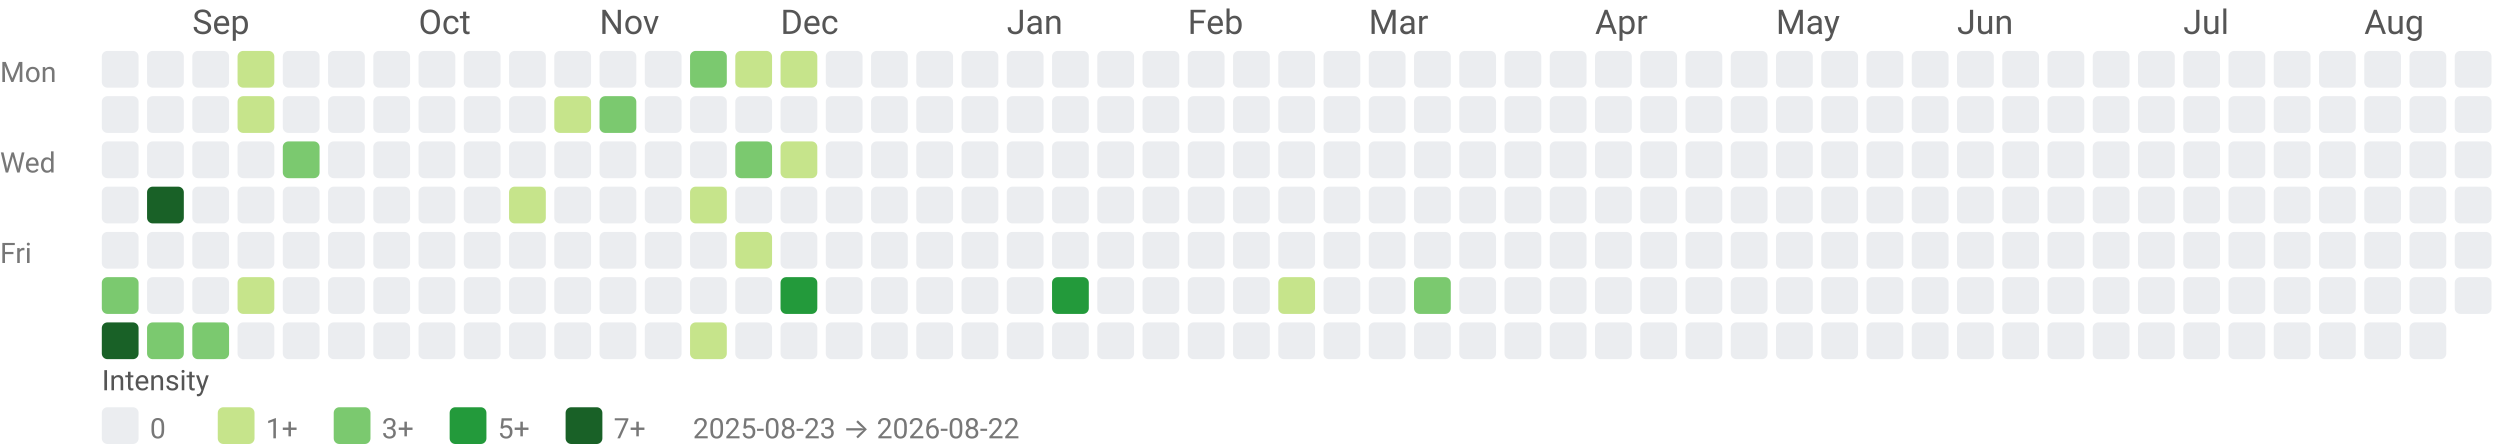
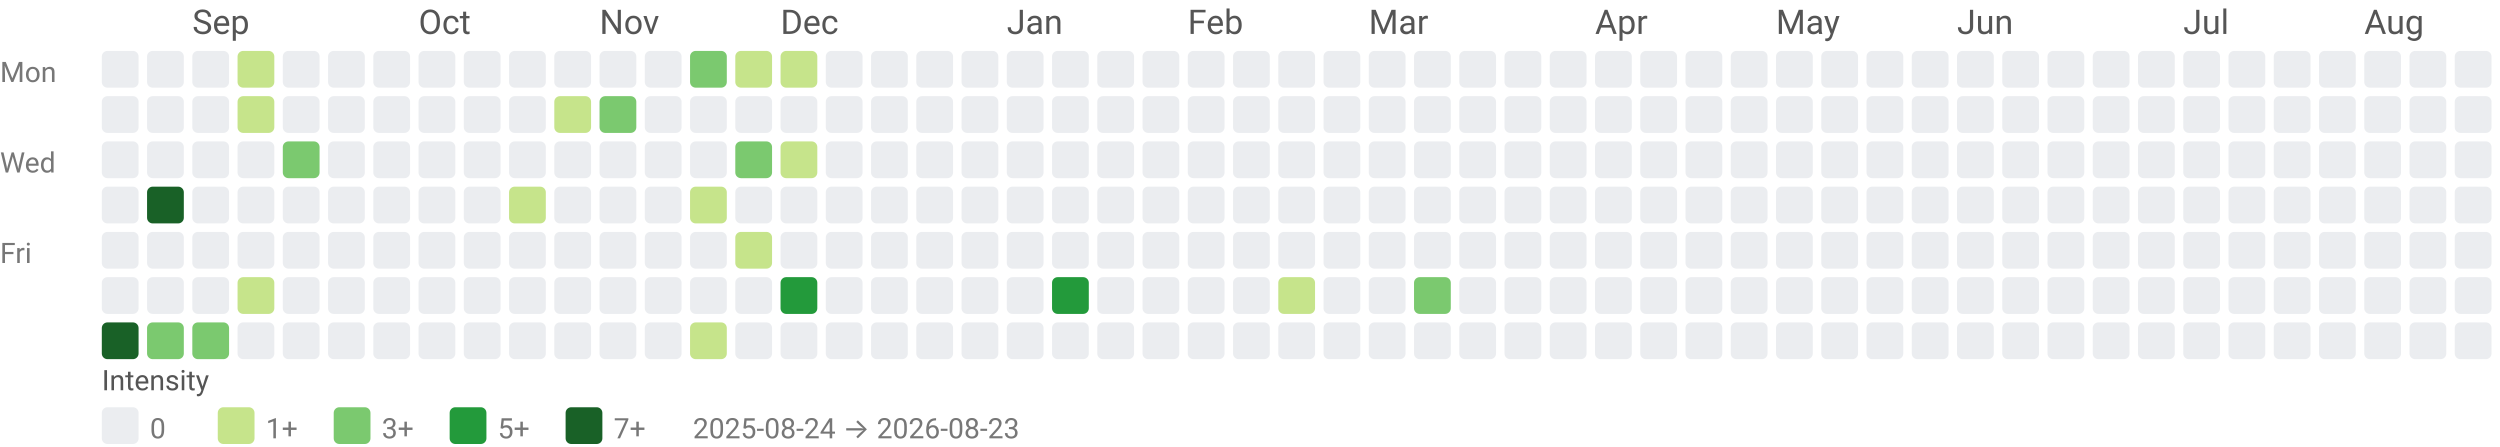
<svg xmlns="http://www.w3.org/2000/svg" width="884" height="158" viewBox="0 0 884 158" role="img" aria-labelledby="title desc">
  <style>text{font-family:system-ui,-apple-system, Segoe UI, Roboto, Ubuntu, Cantarell, Noto Sans, sans-serif;}</style>
  <text x="68" y="12" fill="#555">Sep</text>
  <text x="148" y="12" fill="#555">Oct</text>
  <text x="212" y="12" fill="#555">Nov</text>
  <text x="276" y="12" fill="#555">Dec</text>
  <text x="356" y="12" fill="#555">Jan</text>
  <text x="420" y="12" fill="#555">Feb</text>
  <text x="484" y="12" fill="#555">Mar</text>
  <text x="564" y="12" fill="#555">Apr</text>
  <text x="628" y="12" fill="#555">May</text>
  <text x="692" y="12" fill="#555">Jun</text>
  <text x="772" y="12" fill="#555">Jul</text>
  <text x="836" y="12" fill="#555">Aug</text>
  <text x="0" y="29" font-size="10" fill="#777">Mon</text>
  <text x="0" y="61" font-size="10" fill="#777">Wed</text>
  <text x="0" y="93" font-size="10" fill="#777">Fri</text>
  <rect x="36" y="18" width="13" height="13" rx="2" ry="2" fill="#ebedf0" />
  <rect x="36" y="34" width="13" height="13" rx="2" ry="2" fill="#ebedf0" />
  <rect x="36" y="50" width="13" height="13" rx="2" ry="2" fill="#ebedf0" />
  <rect x="36" y="66" width="13" height="13" rx="2" ry="2" fill="#ebedf0" />
  <rect x="36" y="82" width="13" height="13" rx="2" ry="2" fill="#ebedf0" />
-   <rect x="36" y="98" width="13" height="13" rx="2" ry="2" fill="#7bc96f" />
+   <rect x="36" y="98" width="13" height="13" rx="2" ry="2" fill="#ebedf0" />
  <rect x="36" y="114" width="13" height="13" rx="2" ry="2" fill="#196127" />
  <rect x="52" y="18" width="13" height="13" rx="2" ry="2" fill="#ebedf0" />
  <rect x="52" y="34" width="13" height="13" rx="2" ry="2" fill="#ebedf0" />
  <rect x="52" y="50" width="13" height="13" rx="2" ry="2" fill="#ebedf0" />
  <rect x="52" y="66" width="13" height="13" rx="2" ry="2" fill="#196127" />
  <rect x="52" y="82" width="13" height="13" rx="2" ry="2" fill="#ebedf0" />
  <rect x="52" y="98" width="13" height="13" rx="2" ry="2" fill="#ebedf0" />
  <rect x="52" y="114" width="13" height="13" rx="2" ry="2" fill="#7bc96f" />
  <rect x="68" y="18" width="13" height="13" rx="2" ry="2" fill="#ebedf0" />
  <rect x="68" y="34" width="13" height="13" rx="2" ry="2" fill="#ebedf0" />
  <rect x="68" y="50" width="13" height="13" rx="2" ry="2" fill="#ebedf0" />
  <rect x="68" y="66" width="13" height="13" rx="2" ry="2" fill="#ebedf0" />
  <rect x="68" y="82" width="13" height="13" rx="2" ry="2" fill="#ebedf0" />
  <rect x="68" y="98" width="13" height="13" rx="2" ry="2" fill="#ebedf0" />
  <rect x="68" y="114" width="13" height="13" rx="2" ry="2" fill="#7bc96f" />
  <rect x="84" y="18" width="13" height="13" rx="2" ry="2" fill="#c6e48b" />
  <rect x="84" y="34" width="13" height="13" rx="2" ry="2" fill="#c6e48b" />
  <rect x="84" y="50" width="13" height="13" rx="2" ry="2" fill="#ebedf0" />
  <rect x="84" y="66" width="13" height="13" rx="2" ry="2" fill="#ebedf0" />
  <rect x="84" y="82" width="13" height="13" rx="2" ry="2" fill="#ebedf0" />
  <rect x="84" y="98" width="13" height="13" rx="2" ry="2" fill="#c6e48b" />
  <rect x="84" y="114" width="13" height="13" rx="2" ry="2" fill="#ebedf0" />
  <rect x="100" y="18" width="13" height="13" rx="2" ry="2" fill="#ebedf0" />
  <rect x="100" y="34" width="13" height="13" rx="2" ry="2" fill="#ebedf0" />
  <rect x="100" y="50" width="13" height="13" rx="2" ry="2" fill="#7bc96f" />
  <rect x="100" y="66" width="13" height="13" rx="2" ry="2" fill="#ebedf0" />
  <rect x="100" y="82" width="13" height="13" rx="2" ry="2" fill="#ebedf0" />
  <rect x="100" y="98" width="13" height="13" rx="2" ry="2" fill="#ebedf0" />
  <rect x="100" y="114" width="13" height="13" rx="2" ry="2" fill="#ebedf0" />
  <rect x="116" y="18" width="13" height="13" rx="2" ry="2" fill="#ebedf0" />
  <rect x="116" y="34" width="13" height="13" rx="2" ry="2" fill="#ebedf0" />
  <rect x="116" y="50" width="13" height="13" rx="2" ry="2" fill="#ebedf0" />
  <rect x="116" y="66" width="13" height="13" rx="2" ry="2" fill="#ebedf0" />
  <rect x="116" y="82" width="13" height="13" rx="2" ry="2" fill="#ebedf0" />
  <rect x="116" y="98" width="13" height="13" rx="2" ry="2" fill="#ebedf0" />
  <rect x="116" y="114" width="13" height="13" rx="2" ry="2" fill="#ebedf0" />
  <rect x="132" y="18" width="13" height="13" rx="2" ry="2" fill="#ebedf0" />
  <rect x="132" y="34" width="13" height="13" rx="2" ry="2" fill="#ebedf0" />
  <rect x="132" y="50" width="13" height="13" rx="2" ry="2" fill="#ebedf0" />
  <rect x="132" y="66" width="13" height="13" rx="2" ry="2" fill="#ebedf0" />
  <rect x="132" y="82" width="13" height="13" rx="2" ry="2" fill="#ebedf0" />
  <rect x="132" y="98" width="13" height="13" rx="2" ry="2" fill="#ebedf0" />
  <rect x="132" y="114" width="13" height="13" rx="2" ry="2" fill="#ebedf0" />
  <rect x="148" y="18" width="13" height="13" rx="2" ry="2" fill="#ebedf0" />
  <rect x="148" y="34" width="13" height="13" rx="2" ry="2" fill="#ebedf0" />
  <rect x="148" y="50" width="13" height="13" rx="2" ry="2" fill="#ebedf0" />
  <rect x="148" y="66" width="13" height="13" rx="2" ry="2" fill="#ebedf0" />
  <rect x="148" y="82" width="13" height="13" rx="2" ry="2" fill="#ebedf0" />
  <rect x="148" y="98" width="13" height="13" rx="2" ry="2" fill="#ebedf0" />
  <rect x="148" y="114" width="13" height="13" rx="2" ry="2" fill="#ebedf0" />
  <rect x="164" y="18" width="13" height="13" rx="2" ry="2" fill="#ebedf0" />
  <rect x="164" y="34" width="13" height="13" rx="2" ry="2" fill="#ebedf0" />
  <rect x="164" y="50" width="13" height="13" rx="2" ry="2" fill="#ebedf0" />
  <rect x="164" y="66" width="13" height="13" rx="2" ry="2" fill="#ebedf0" />
  <rect x="164" y="82" width="13" height="13" rx="2" ry="2" fill="#ebedf0" />
  <rect x="164" y="98" width="13" height="13" rx="2" ry="2" fill="#ebedf0" />
  <rect x="164" y="114" width="13" height="13" rx="2" ry="2" fill="#ebedf0" />
  <rect x="180" y="18" width="13" height="13" rx="2" ry="2" fill="#ebedf0" />
  <rect x="180" y="34" width="13" height="13" rx="2" ry="2" fill="#ebedf0" />
  <rect x="180" y="50" width="13" height="13" rx="2" ry="2" fill="#ebedf0" />
  <rect x="180" y="66" width="13" height="13" rx="2" ry="2" fill="#c6e48b" />
  <rect x="180" y="82" width="13" height="13" rx="2" ry="2" fill="#ebedf0" />
  <rect x="180" y="98" width="13" height="13" rx="2" ry="2" fill="#ebedf0" />
  <rect x="180" y="114" width="13" height="13" rx="2" ry="2" fill="#ebedf0" />
  <rect x="196" y="18" width="13" height="13" rx="2" ry="2" fill="#ebedf0" />
  <rect x="196" y="34" width="13" height="13" rx="2" ry="2" fill="#c6e48b" />
  <rect x="196" y="50" width="13" height="13" rx="2" ry="2" fill="#ebedf0" />
  <rect x="196" y="66" width="13" height="13" rx="2" ry="2" fill="#ebedf0" />
  <rect x="196" y="82" width="13" height="13" rx="2" ry="2" fill="#ebedf0" />
  <rect x="196" y="98" width="13" height="13" rx="2" ry="2" fill="#ebedf0" />
  <rect x="196" y="114" width="13" height="13" rx="2" ry="2" fill="#ebedf0" />
  <rect x="212" y="18" width="13" height="13" rx="2" ry="2" fill="#ebedf0" />
  <rect x="212" y="34" width="13" height="13" rx="2" ry="2" fill="#7bc96f" />
  <rect x="212" y="50" width="13" height="13" rx="2" ry="2" fill="#ebedf0" />
  <rect x="212" y="66" width="13" height="13" rx="2" ry="2" fill="#ebedf0" />
  <rect x="212" y="82" width="13" height="13" rx="2" ry="2" fill="#ebedf0" />
  <rect x="212" y="98" width="13" height="13" rx="2" ry="2" fill="#ebedf0" />
  <rect x="212" y="114" width="13" height="13" rx="2" ry="2" fill="#ebedf0" />
  <rect x="228" y="18" width="13" height="13" rx="2" ry="2" fill="#ebedf0" />
  <rect x="228" y="34" width="13" height="13" rx="2" ry="2" fill="#ebedf0" />
  <rect x="228" y="50" width="13" height="13" rx="2" ry="2" fill="#ebedf0" />
  <rect x="228" y="66" width="13" height="13" rx="2" ry="2" fill="#ebedf0" />
  <rect x="228" y="82" width="13" height="13" rx="2" ry="2" fill="#ebedf0" />
  <rect x="228" y="98" width="13" height="13" rx="2" ry="2" fill="#ebedf0" />
  <rect x="228" y="114" width="13" height="13" rx="2" ry="2" fill="#ebedf0" />
  <rect x="244" y="18" width="13" height="13" rx="2" ry="2" fill="#7bc96f" />
  <rect x="244" y="34" width="13" height="13" rx="2" ry="2" fill="#ebedf0" />
  <rect x="244" y="50" width="13" height="13" rx="2" ry="2" fill="#ebedf0" />
  <rect x="244" y="66" width="13" height="13" rx="2" ry="2" fill="#c6e48b" />
  <rect x="244" y="82" width="13" height="13" rx="2" ry="2" fill="#ebedf0" />
  <rect x="244" y="98" width="13" height="13" rx="2" ry="2" fill="#ebedf0" />
  <rect x="244" y="114" width="13" height="13" rx="2" ry="2" fill="#c6e48b" />
  <rect x="260" y="18" width="13" height="13" rx="2" ry="2" fill="#c6e48b" />
  <rect x="260" y="34" width="13" height="13" rx="2" ry="2" fill="#ebedf0" />
  <rect x="260" y="50" width="13" height="13" rx="2" ry="2" fill="#7bc96f" />
  <rect x="260" y="66" width="13" height="13" rx="2" ry="2" fill="#ebedf0" />
  <rect x="260" y="82" width="13" height="13" rx="2" ry="2" fill="#c6e48b" />
  <rect x="260" y="98" width="13" height="13" rx="2" ry="2" fill="#ebedf0" />
  <rect x="260" y="114" width="13" height="13" rx="2" ry="2" fill="#ebedf0" />
  <rect x="276" y="18" width="13" height="13" rx="2" ry="2" fill="#c6e48b" />
  <rect x="276" y="34" width="13" height="13" rx="2" ry="2" fill="#ebedf0" />
  <rect x="276" y="50" width="13" height="13" rx="2" ry="2" fill="#c6e48b" />
  <rect x="276" y="66" width="13" height="13" rx="2" ry="2" fill="#ebedf0" />
  <rect x="276" y="82" width="13" height="13" rx="2" ry="2" fill="#ebedf0" />
  <rect x="276" y="98" width="13" height="13" rx="2" ry="2" fill="#239a3b" />
  <rect x="276" y="114" width="13" height="13" rx="2" ry="2" fill="#ebedf0" />
  <rect x="292" y="18" width="13" height="13" rx="2" ry="2" fill="#ebedf0" />
  <rect x="292" y="34" width="13" height="13" rx="2" ry="2" fill="#ebedf0" />
  <rect x="292" y="50" width="13" height="13" rx="2" ry="2" fill="#ebedf0" />
  <rect x="292" y="66" width="13" height="13" rx="2" ry="2" fill="#ebedf0" />
  <rect x="292" y="82" width="13" height="13" rx="2" ry="2" fill="#ebedf0" />
  <rect x="292" y="98" width="13" height="13" rx="2" ry="2" fill="#ebedf0" />
  <rect x="292" y="114" width="13" height="13" rx="2" ry="2" fill="#ebedf0" />
  <rect x="308" y="18" width="13" height="13" rx="2" ry="2" fill="#ebedf0" />
  <rect x="308" y="34" width="13" height="13" rx="2" ry="2" fill="#ebedf0" />
  <rect x="308" y="50" width="13" height="13" rx="2" ry="2" fill="#ebedf0" />
  <rect x="308" y="66" width="13" height="13" rx="2" ry="2" fill="#ebedf0" />
  <rect x="308" y="82" width="13" height="13" rx="2" ry="2" fill="#ebedf0" />
  <rect x="308" y="98" width="13" height="13" rx="2" ry="2" fill="#ebedf0" />
  <rect x="308" y="114" width="13" height="13" rx="2" ry="2" fill="#ebedf0" />
  <rect x="324" y="18" width="13" height="13" rx="2" ry="2" fill="#ebedf0" />
  <rect x="324" y="34" width="13" height="13" rx="2" ry="2" fill="#ebedf0" />
  <rect x="324" y="50" width="13" height="13" rx="2" ry="2" fill="#ebedf0" />
  <rect x="324" y="66" width="13" height="13" rx="2" ry="2" fill="#ebedf0" />
  <rect x="324" y="82" width="13" height="13" rx="2" ry="2" fill="#ebedf0" />
  <rect x="324" y="98" width="13" height="13" rx="2" ry="2" fill="#ebedf0" />
  <rect x="324" y="114" width="13" height="13" rx="2" ry="2" fill="#ebedf0" />
  <rect x="340" y="18" width="13" height="13" rx="2" ry="2" fill="#ebedf0" />
  <rect x="340" y="34" width="13" height="13" rx="2" ry="2" fill="#ebedf0" />
  <rect x="340" y="50" width="13" height="13" rx="2" ry="2" fill="#ebedf0" />
  <rect x="340" y="66" width="13" height="13" rx="2" ry="2" fill="#ebedf0" />
  <rect x="340" y="82" width="13" height="13" rx="2" ry="2" fill="#ebedf0" />
  <rect x="340" y="98" width="13" height="13" rx="2" ry="2" fill="#ebedf0" />
  <rect x="340" y="114" width="13" height="13" rx="2" ry="2" fill="#ebedf0" />
  <rect x="356" y="18" width="13" height="13" rx="2" ry="2" fill="#ebedf0" />
  <rect x="356" y="34" width="13" height="13" rx="2" ry="2" fill="#ebedf0" />
  <rect x="356" y="50" width="13" height="13" rx="2" ry="2" fill="#ebedf0" />
  <rect x="356" y="66" width="13" height="13" rx="2" ry="2" fill="#ebedf0" />
  <rect x="356" y="82" width="13" height="13" rx="2" ry="2" fill="#ebedf0" />
  <rect x="356" y="98" width="13" height="13" rx="2" ry="2" fill="#ebedf0" />
  <rect x="356" y="114" width="13" height="13" rx="2" ry="2" fill="#ebedf0" />
  <rect x="372" y="18" width="13" height="13" rx="2" ry="2" fill="#ebedf0" />
  <rect x="372" y="34" width="13" height="13" rx="2" ry="2" fill="#ebedf0" />
  <rect x="372" y="50" width="13" height="13" rx="2" ry="2" fill="#ebedf0" />
  <rect x="372" y="66" width="13" height="13" rx="2" ry="2" fill="#ebedf0" />
  <rect x="372" y="82" width="13" height="13" rx="2" ry="2" fill="#ebedf0" />
  <rect x="372" y="98" width="13" height="13" rx="2" ry="2" fill="#239a3b" />
  <rect x="372" y="114" width="13" height="13" rx="2" ry="2" fill="#ebedf0" />
  <rect x="388" y="18" width="13" height="13" rx="2" ry="2" fill="#ebedf0" />
  <rect x="388" y="34" width="13" height="13" rx="2" ry="2" fill="#ebedf0" />
  <rect x="388" y="50" width="13" height="13" rx="2" ry="2" fill="#ebedf0" />
  <rect x="388" y="66" width="13" height="13" rx="2" ry="2" fill="#ebedf0" />
  <rect x="388" y="82" width="13" height="13" rx="2" ry="2" fill="#ebedf0" />
  <rect x="388" y="98" width="13" height="13" rx="2" ry="2" fill="#ebedf0" />
  <rect x="388" y="114" width="13" height="13" rx="2" ry="2" fill="#ebedf0" />
  <rect x="404" y="18" width="13" height="13" rx="2" ry="2" fill="#ebedf0" />
  <rect x="404" y="34" width="13" height="13" rx="2" ry="2" fill="#ebedf0" />
  <rect x="404" y="50" width="13" height="13" rx="2" ry="2" fill="#ebedf0" />
  <rect x="404" y="66" width="13" height="13" rx="2" ry="2" fill="#ebedf0" />
  <rect x="404" y="82" width="13" height="13" rx="2" ry="2" fill="#ebedf0" />
  <rect x="404" y="98" width="13" height="13" rx="2" ry="2" fill="#ebedf0" />
  <rect x="404" y="114" width="13" height="13" rx="2" ry="2" fill="#ebedf0" />
  <rect x="420" y="18" width="13" height="13" rx="2" ry="2" fill="#ebedf0" />
  <rect x="420" y="34" width="13" height="13" rx="2" ry="2" fill="#ebedf0" />
  <rect x="420" y="50" width="13" height="13" rx="2" ry="2" fill="#ebedf0" />
  <rect x="420" y="66" width="13" height="13" rx="2" ry="2" fill="#ebedf0" />
  <rect x="420" y="82" width="13" height="13" rx="2" ry="2" fill="#ebedf0" />
  <rect x="420" y="98" width="13" height="13" rx="2" ry="2" fill="#ebedf0" />
  <rect x="420" y="114" width="13" height="13" rx="2" ry="2" fill="#ebedf0" />
  <rect x="436" y="18" width="13" height="13" rx="2" ry="2" fill="#ebedf0" />
  <rect x="436" y="34" width="13" height="13" rx="2" ry="2" fill="#ebedf0" />
  <rect x="436" y="50" width="13" height="13" rx="2" ry="2" fill="#ebedf0" />
  <rect x="436" y="66" width="13" height="13" rx="2" ry="2" fill="#ebedf0" />
  <rect x="436" y="82" width="13" height="13" rx="2" ry="2" fill="#ebedf0" />
  <rect x="436" y="98" width="13" height="13" rx="2" ry="2" fill="#ebedf0" />
  <rect x="436" y="114" width="13" height="13" rx="2" ry="2" fill="#ebedf0" />
  <rect x="452" y="18" width="13" height="13" rx="2" ry="2" fill="#ebedf0" />
  <rect x="452" y="34" width="13" height="13" rx="2" ry="2" fill="#ebedf0" />
  <rect x="452" y="50" width="13" height="13" rx="2" ry="2" fill="#ebedf0" />
  <rect x="452" y="66" width="13" height="13" rx="2" ry="2" fill="#ebedf0" />
  <rect x="452" y="82" width="13" height="13" rx="2" ry="2" fill="#ebedf0" />
  <rect x="452" y="98" width="13" height="13" rx="2" ry="2" fill="#c6e48b" />
  <rect x="452" y="114" width="13" height="13" rx="2" ry="2" fill="#ebedf0" />
  <rect x="468" y="18" width="13" height="13" rx="2" ry="2" fill="#ebedf0" />
  <rect x="468" y="34" width="13" height="13" rx="2" ry="2" fill="#ebedf0" />
  <rect x="468" y="50" width="13" height="13" rx="2" ry="2" fill="#ebedf0" />
  <rect x="468" y="66" width="13" height="13" rx="2" ry="2" fill="#ebedf0" />
  <rect x="468" y="82" width="13" height="13" rx="2" ry="2" fill="#ebedf0" />
  <rect x="468" y="98" width="13" height="13" rx="2" ry="2" fill="#ebedf0" />
  <rect x="468" y="114" width="13" height="13" rx="2" ry="2" fill="#ebedf0" />
  <rect x="484" y="18" width="13" height="13" rx="2" ry="2" fill="#ebedf0" />
  <rect x="484" y="34" width="13" height="13" rx="2" ry="2" fill="#ebedf0" />
  <rect x="484" y="50" width="13" height="13" rx="2" ry="2" fill="#ebedf0" />
  <rect x="484" y="66" width="13" height="13" rx="2" ry="2" fill="#ebedf0" />
  <rect x="484" y="82" width="13" height="13" rx="2" ry="2" fill="#ebedf0" />
  <rect x="484" y="98" width="13" height="13" rx="2" ry="2" fill="#ebedf0" />
  <rect x="484" y="114" width="13" height="13" rx="2" ry="2" fill="#ebedf0" />
  <rect x="500" y="18" width="13" height="13" rx="2" ry="2" fill="#ebedf0" />
  <rect x="500" y="34" width="13" height="13" rx="2" ry="2" fill="#ebedf0" />
  <rect x="500" y="50" width="13" height="13" rx="2" ry="2" fill="#ebedf0" />
  <rect x="500" y="66" width="13" height="13" rx="2" ry="2" fill="#ebedf0" />
  <rect x="500" y="82" width="13" height="13" rx="2" ry="2" fill="#ebedf0" />
  <rect x="500" y="98" width="13" height="13" rx="2" ry="2" fill="#7bc96f" />
  <rect x="500" y="114" width="13" height="13" rx="2" ry="2" fill="#ebedf0" />
  <rect x="516" y="18" width="13" height="13" rx="2" ry="2" fill="#ebedf0" />
  <rect x="516" y="34" width="13" height="13" rx="2" ry="2" fill="#ebedf0" />
  <rect x="516" y="50" width="13" height="13" rx="2" ry="2" fill="#ebedf0" />
  <rect x="516" y="66" width="13" height="13" rx="2" ry="2" fill="#ebedf0" />
  <rect x="516" y="82" width="13" height="13" rx="2" ry="2" fill="#ebedf0" />
  <rect x="516" y="98" width="13" height="13" rx="2" ry="2" fill="#ebedf0" />
  <rect x="516" y="114" width="13" height="13" rx="2" ry="2" fill="#ebedf0" />
  <rect x="532" y="18" width="13" height="13" rx="2" ry="2" fill="#ebedf0" />
  <rect x="532" y="34" width="13" height="13" rx="2" ry="2" fill="#ebedf0" />
  <rect x="532" y="50" width="13" height="13" rx="2" ry="2" fill="#ebedf0" />
  <rect x="532" y="66" width="13" height="13" rx="2" ry="2" fill="#ebedf0" />
  <rect x="532" y="82" width="13" height="13" rx="2" ry="2" fill="#ebedf0" />
  <rect x="532" y="98" width="13" height="13" rx="2" ry="2" fill="#ebedf0" />
  <rect x="532" y="114" width="13" height="13" rx="2" ry="2" fill="#ebedf0" />
  <rect x="548" y="18" width="13" height="13" rx="2" ry="2" fill="#ebedf0" />
  <rect x="548" y="34" width="13" height="13" rx="2" ry="2" fill="#ebedf0" />
  <rect x="548" y="50" width="13" height="13" rx="2" ry="2" fill="#ebedf0" />
  <rect x="548" y="66" width="13" height="13" rx="2" ry="2" fill="#ebedf0" />
  <rect x="548" y="82" width="13" height="13" rx="2" ry="2" fill="#ebedf0" />
  <rect x="548" y="98" width="13" height="13" rx="2" ry="2" fill="#ebedf0" />
  <rect x="548" y="114" width="13" height="13" rx="2" ry="2" fill="#ebedf0" />
  <rect x="564" y="18" width="13" height="13" rx="2" ry="2" fill="#ebedf0" />
  <rect x="564" y="34" width="13" height="13" rx="2" ry="2" fill="#ebedf0" />
  <rect x="564" y="50" width="13" height="13" rx="2" ry="2" fill="#ebedf0" />
  <rect x="564" y="66" width="13" height="13" rx="2" ry="2" fill="#ebedf0" />
  <rect x="564" y="82" width="13" height="13" rx="2" ry="2" fill="#ebedf0" />
  <rect x="564" y="98" width="13" height="13" rx="2" ry="2" fill="#ebedf0" />
  <rect x="564" y="114" width="13" height="13" rx="2" ry="2" fill="#ebedf0" />
  <rect x="580" y="18" width="13" height="13" rx="2" ry="2" fill="#ebedf0" />
  <rect x="580" y="34" width="13" height="13" rx="2" ry="2" fill="#ebedf0" />
  <rect x="580" y="50" width="13" height="13" rx="2" ry="2" fill="#ebedf0" />
  <rect x="580" y="66" width="13" height="13" rx="2" ry="2" fill="#ebedf0" />
  <rect x="580" y="82" width="13" height="13" rx="2" ry="2" fill="#ebedf0" />
  <rect x="580" y="98" width="13" height="13" rx="2" ry="2" fill="#ebedf0" />
  <rect x="580" y="114" width="13" height="13" rx="2" ry="2" fill="#ebedf0" />
  <rect x="596" y="18" width="13" height="13" rx="2" ry="2" fill="#ebedf0" />
  <rect x="596" y="34" width="13" height="13" rx="2" ry="2" fill="#ebedf0" />
  <rect x="596" y="50" width="13" height="13" rx="2" ry="2" fill="#ebedf0" />
  <rect x="596" y="66" width="13" height="13" rx="2" ry="2" fill="#ebedf0" />
  <rect x="596" y="82" width="13" height="13" rx="2" ry="2" fill="#ebedf0" />
  <rect x="596" y="98" width="13" height="13" rx="2" ry="2" fill="#ebedf0" />
  <rect x="596" y="114" width="13" height="13" rx="2" ry="2" fill="#ebedf0" />
  <rect x="612" y="18" width="13" height="13" rx="2" ry="2" fill="#ebedf0" />
  <rect x="612" y="34" width="13" height="13" rx="2" ry="2" fill="#ebedf0" />
  <rect x="612" y="50" width="13" height="13" rx="2" ry="2" fill="#ebedf0" />
  <rect x="612" y="66" width="13" height="13" rx="2" ry="2" fill="#ebedf0" />
  <rect x="612" y="82" width="13" height="13" rx="2" ry="2" fill="#ebedf0" />
  <rect x="612" y="98" width="13" height="13" rx="2" ry="2" fill="#ebedf0" />
  <rect x="612" y="114" width="13" height="13" rx="2" ry="2" fill="#ebedf0" />
  <rect x="628" y="18" width="13" height="13" rx="2" ry="2" fill="#ebedf0" />
  <rect x="628" y="34" width="13" height="13" rx="2" ry="2" fill="#ebedf0" />
  <rect x="628" y="50" width="13" height="13" rx="2" ry="2" fill="#ebedf0" />
  <rect x="628" y="66" width="13" height="13" rx="2" ry="2" fill="#ebedf0" />
  <rect x="628" y="82" width="13" height="13" rx="2" ry="2" fill="#ebedf0" />
  <rect x="628" y="98" width="13" height="13" rx="2" ry="2" fill="#ebedf0" />
  <rect x="628" y="114" width="13" height="13" rx="2" ry="2" fill="#ebedf0" />
  <rect x="644" y="18" width="13" height="13" rx="2" ry="2" fill="#ebedf0" />
  <rect x="644" y="34" width="13" height="13" rx="2" ry="2" fill="#ebedf0" />
  <rect x="644" y="50" width="13" height="13" rx="2" ry="2" fill="#ebedf0" />
  <rect x="644" y="66" width="13" height="13" rx="2" ry="2" fill="#ebedf0" />
  <rect x="644" y="82" width="13" height="13" rx="2" ry="2" fill="#ebedf0" />
  <rect x="644" y="98" width="13" height="13" rx="2" ry="2" fill="#ebedf0" />
  <rect x="644" y="114" width="13" height="13" rx="2" ry="2" fill="#ebedf0" />
  <rect x="660" y="18" width="13" height="13" rx="2" ry="2" fill="#ebedf0" />
  <rect x="660" y="34" width="13" height="13" rx="2" ry="2" fill="#ebedf0" />
  <rect x="660" y="50" width="13" height="13" rx="2" ry="2" fill="#ebedf0" />
  <rect x="660" y="66" width="13" height="13" rx="2" ry="2" fill="#ebedf0" />
  <rect x="660" y="82" width="13" height="13" rx="2" ry="2" fill="#ebedf0" />
  <rect x="660" y="98" width="13" height="13" rx="2" ry="2" fill="#ebedf0" />
  <rect x="660" y="114" width="13" height="13" rx="2" ry="2" fill="#ebedf0" />
  <rect x="676" y="18" width="13" height="13" rx="2" ry="2" fill="#ebedf0" />
  <rect x="676" y="34" width="13" height="13" rx="2" ry="2" fill="#ebedf0" />
  <rect x="676" y="50" width="13" height="13" rx="2" ry="2" fill="#ebedf0" />
  <rect x="676" y="66" width="13" height="13" rx="2" ry="2" fill="#ebedf0" />
  <rect x="676" y="82" width="13" height="13" rx="2" ry="2" fill="#ebedf0" />
  <rect x="676" y="98" width="13" height="13" rx="2" ry="2" fill="#ebedf0" />
  <rect x="676" y="114" width="13" height="13" rx="2" ry="2" fill="#ebedf0" />
  <rect x="692" y="18" width="13" height="13" rx="2" ry="2" fill="#ebedf0" />
  <rect x="692" y="34" width="13" height="13" rx="2" ry="2" fill="#ebedf0" />
  <rect x="692" y="50" width="13" height="13" rx="2" ry="2" fill="#ebedf0" />
  <rect x="692" y="66" width="13" height="13" rx="2" ry="2" fill="#ebedf0" />
  <rect x="692" y="82" width="13" height="13" rx="2" ry="2" fill="#ebedf0" />
  <rect x="692" y="98" width="13" height="13" rx="2" ry="2" fill="#ebedf0" />
  <rect x="692" y="114" width="13" height="13" rx="2" ry="2" fill="#ebedf0" />
  <rect x="708" y="18" width="13" height="13" rx="2" ry="2" fill="#ebedf0" />
  <rect x="708" y="34" width="13" height="13" rx="2" ry="2" fill="#ebedf0" />
  <rect x="708" y="50" width="13" height="13" rx="2" ry="2" fill="#ebedf0" />
  <rect x="708" y="66" width="13" height="13" rx="2" ry="2" fill="#ebedf0" />
  <rect x="708" y="82" width="13" height="13" rx="2" ry="2" fill="#ebedf0" />
  <rect x="708" y="98" width="13" height="13" rx="2" ry="2" fill="#ebedf0" />
  <rect x="708" y="114" width="13" height="13" rx="2" ry="2" fill="#ebedf0" />
  <rect x="724" y="18" width="13" height="13" rx="2" ry="2" fill="#ebedf0" />
  <rect x="724" y="34" width="13" height="13" rx="2" ry="2" fill="#ebedf0" />
  <rect x="724" y="50" width="13" height="13" rx="2" ry="2" fill="#ebedf0" />
  <rect x="724" y="66" width="13" height="13" rx="2" ry="2" fill="#ebedf0" />
  <rect x="724" y="82" width="13" height="13" rx="2" ry="2" fill="#ebedf0" />
  <rect x="724" y="98" width="13" height="13" rx="2" ry="2" fill="#ebedf0" />
  <rect x="724" y="114" width="13" height="13" rx="2" ry="2" fill="#ebedf0" />
  <rect x="740" y="18" width="13" height="13" rx="2" ry="2" fill="#ebedf0" />
  <rect x="740" y="34" width="13" height="13" rx="2" ry="2" fill="#ebedf0" />
  <rect x="740" y="50" width="13" height="13" rx="2" ry="2" fill="#ebedf0" />
  <rect x="740" y="66" width="13" height="13" rx="2" ry="2" fill="#ebedf0" />
  <rect x="740" y="82" width="13" height="13" rx="2" ry="2" fill="#ebedf0" />
  <rect x="740" y="98" width="13" height="13" rx="2" ry="2" fill="#ebedf0" />
  <rect x="740" y="114" width="13" height="13" rx="2" ry="2" fill="#ebedf0" />
  <rect x="756" y="18" width="13" height="13" rx="2" ry="2" fill="#ebedf0" />
  <rect x="756" y="34" width="13" height="13" rx="2" ry="2" fill="#ebedf0" />
  <rect x="756" y="50" width="13" height="13" rx="2" ry="2" fill="#ebedf0" />
  <rect x="756" y="66" width="13" height="13" rx="2" ry="2" fill="#ebedf0" />
  <rect x="756" y="82" width="13" height="13" rx="2" ry="2" fill="#ebedf0" />
  <rect x="756" y="98" width="13" height="13" rx="2" ry="2" fill="#ebedf0" />
  <rect x="756" y="114" width="13" height="13" rx="2" ry="2" fill="#ebedf0" />
  <rect x="772" y="18" width="13" height="13" rx="2" ry="2" fill="#ebedf0" />
  <rect x="772" y="34" width="13" height="13" rx="2" ry="2" fill="#ebedf0" />
  <rect x="772" y="50" width="13" height="13" rx="2" ry="2" fill="#ebedf0" />
  <rect x="772" y="66" width="13" height="13" rx="2" ry="2" fill="#ebedf0" />
  <rect x="772" y="82" width="13" height="13" rx="2" ry="2" fill="#ebedf0" />
  <rect x="772" y="98" width="13" height="13" rx="2" ry="2" fill="#ebedf0" />
  <rect x="772" y="114" width="13" height="13" rx="2" ry="2" fill="#ebedf0" />
  <rect x="788" y="18" width="13" height="13" rx="2" ry="2" fill="#ebedf0" />
  <rect x="788" y="34" width="13" height="13" rx="2" ry="2" fill="#ebedf0" />
  <rect x="788" y="50" width="13" height="13" rx="2" ry="2" fill="#ebedf0" />
  <rect x="788" y="66" width="13" height="13" rx="2" ry="2" fill="#ebedf0" />
  <rect x="788" y="82" width="13" height="13" rx="2" ry="2" fill="#ebedf0" />
  <rect x="788" y="98" width="13" height="13" rx="2" ry="2" fill="#ebedf0" />
  <rect x="788" y="114" width="13" height="13" rx="2" ry="2" fill="#ebedf0" />
  <rect x="804" y="18" width="13" height="13" rx="2" ry="2" fill="#ebedf0" />
  <rect x="804" y="34" width="13" height="13" rx="2" ry="2" fill="#ebedf0" />
  <rect x="804" y="50" width="13" height="13" rx="2" ry="2" fill="#ebedf0" />
  <rect x="804" y="66" width="13" height="13" rx="2" ry="2" fill="#ebedf0" />
  <rect x="804" y="82" width="13" height="13" rx="2" ry="2" fill="#ebedf0" />
  <rect x="804" y="98" width="13" height="13" rx="2" ry="2" fill="#ebedf0" />
  <rect x="804" y="114" width="13" height="13" rx="2" ry="2" fill="#ebedf0" />
  <rect x="820" y="18" width="13" height="13" rx="2" ry="2" fill="#ebedf0" />
  <rect x="820" y="34" width="13" height="13" rx="2" ry="2" fill="#ebedf0" />
  <rect x="820" y="50" width="13" height="13" rx="2" ry="2" fill="#ebedf0" />
  <rect x="820" y="66" width="13" height="13" rx="2" ry="2" fill="#ebedf0" />
  <rect x="820" y="82" width="13" height="13" rx="2" ry="2" fill="#ebedf0" />
  <rect x="820" y="98" width="13" height="13" rx="2" ry="2" fill="#ebedf0" />
  <rect x="820" y="114" width="13" height="13" rx="2" ry="2" fill="#ebedf0" />
  <rect x="836" y="18" width="13" height="13" rx="2" ry="2" fill="#ebedf0" />
  <rect x="836" y="34" width="13" height="13" rx="2" ry="2" fill="#ebedf0" />
  <rect x="836" y="50" width="13" height="13" rx="2" ry="2" fill="#ebedf0" />
  <rect x="836" y="66" width="13" height="13" rx="2" ry="2" fill="#ebedf0" />
  <rect x="836" y="82" width="13" height="13" rx="2" ry="2" fill="#ebedf0" />
  <rect x="836" y="98" width="13" height="13" rx="2" ry="2" fill="#ebedf0" />
  <rect x="836" y="114" width="13" height="13" rx="2" ry="2" fill="#ebedf0" />
  <rect x="852" y="18" width="13" height="13" rx="2" ry="2" fill="#ebedf0" />
  <rect x="852" y="34" width="13" height="13" rx="2" ry="2" fill="#ebedf0" />
  <rect x="852" y="50" width="13" height="13" rx="2" ry="2" fill="#ebedf0" />
  <rect x="852" y="66" width="13" height="13" rx="2" ry="2" fill="#ebedf0" />
  <rect x="852" y="82" width="13" height="13" rx="2" ry="2" fill="#ebedf0" />
  <rect x="852" y="98" width="13" height="13" rx="2" ry="2" fill="#ebedf0" />
  <rect x="852" y="114" width="13" height="13" rx="2" ry="2" fill="#ebedf0" />
  <rect x="868" y="18" width="13" height="13" rx="2" ry="2" fill="#ebedf0" />
  <rect x="868" y="34" width="13" height="13" rx="2" ry="2" fill="#ebedf0" />
  <rect x="868" y="50" width="13" height="13" rx="2" ry="2" fill="#ebedf0" />
  <rect x="868" y="66" width="13" height="13" rx="2" ry="2" fill="#ebedf0" />
  <rect x="868" y="82" width="13" height="13" rx="2" ry="2" fill="#ebedf0" />
  <rect x="868" y="98" width="13" height="13" rx="2" ry="2" fill="#ebedf0" />
+   <rect x="868" y="114" width="13" height="13" rx="2" ry="2" fill="#ebedf0" />
  <text x="36" y="138" font-size="10" fill="#555">Intensity</text>
  <g>
    <rect x="36" y="144" width="13" height="13" rx="2" ry="2" fill="#ebedf0" />
    <text x="53" y="155" font-size="10" fill="#777">0</text>
  </g>
  <g>
    <rect x="77" y="144" width="13" height="13" rx="2" ry="2" fill="#c6e48b" />
    <text x="94" y="155" font-size="10" fill="#777">1+</text>
  </g>
  <g>
    <rect x="118" y="144" width="13" height="13" rx="2" ry="2" fill="#7bc96f" />
    <text x="135" y="155" font-size="10" fill="#777">3+</text>
  </g>
  <g>
    <rect x="159" y="144" width="13" height="13" rx="2" ry="2" fill="#239a3b" />
    <text x="176" y="155" font-size="10" fill="#777">5+</text>
  </g>
  <g>
    <rect x="200" y="144" width="13" height="13" rx="2" ry="2" fill="#196127" />
    <text x="217" y="155" font-size="10" fill="#777">7+</text>
  </g>
-   <text x="245" y="155" font-size="10" fill="#777">2025-08-23 → 2026-08-22</text>
+   <text x="245" y="155" font-size="10" fill="#777">2025-08-24 → 2026-08-23</text>
</svg>
